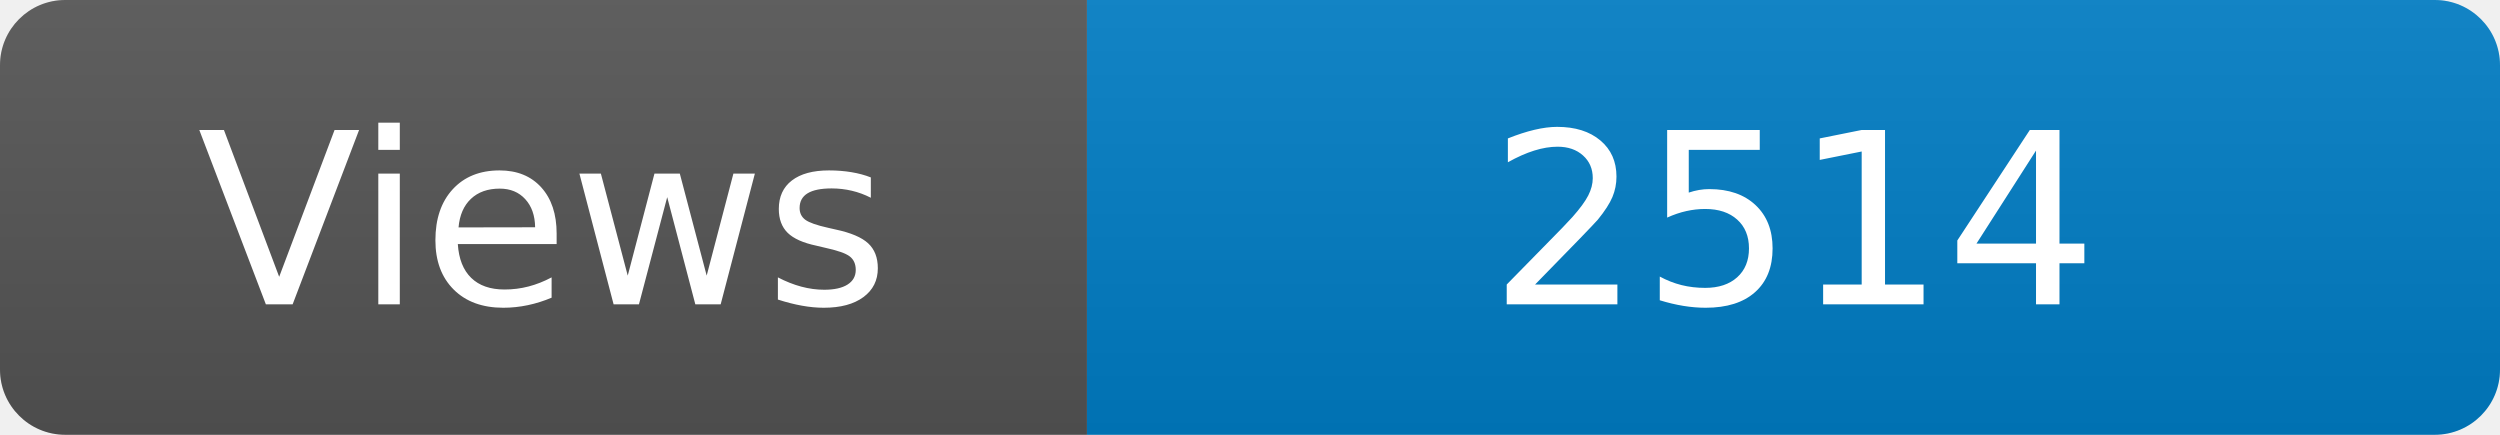
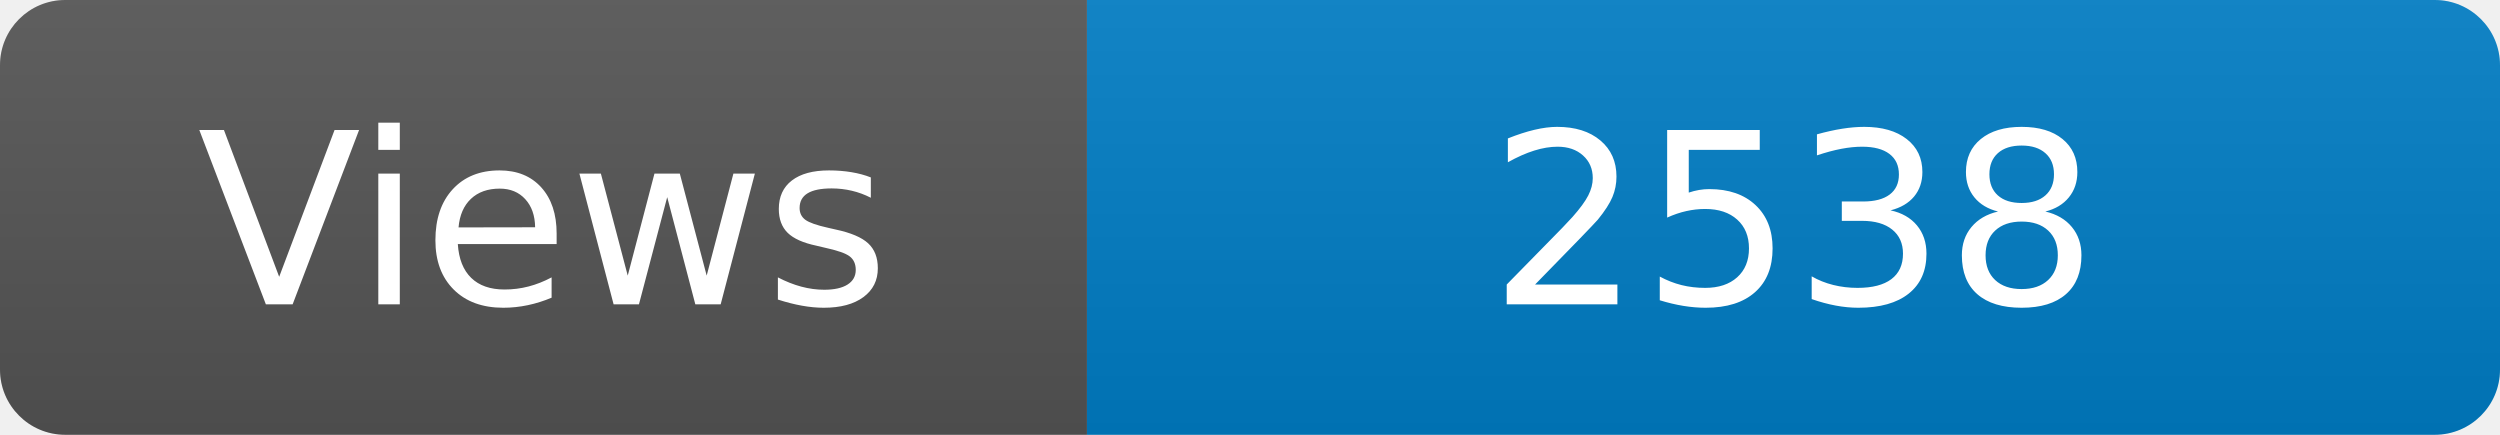
<svg xmlns="http://www.w3.org/2000/svg" width="115" height="20" role="img" aria-label="Maintained?: yes">
  <linearGradient id="s" x2="0" y2="100%">
    <stop offset="0" stop-color="#bbb" stop-opacity=".1" />
    <stop offset="1" stop-opacity=".1" />
  </linearGradient>
  <clipPath id="r">
    <rect width="115" height="20" rx="3" fill="#fff" />
  </clipPath>
  <g clip-path="url(#r)">
    <rect width="50" height="20" fill="#555" />
    <rect x="50" width="160" height="20" fill="#007ec6" />
    <rect width="115" height="20" fill="url(#s)" />
  </g>
  <g fill="#fff" text-anchor="middle" font-family="Verdana,Geneva,DejaVu Sans,sans-serif" font-size="110">
    <text x="250" y="140" transform="scale(.1)" fill="#fff">Views</text>
-     <text x="825" y="140" transform="scale(.1)" fill="#fff">2514</text>
+     <text x="825" y="140" transform="scale(.1)" fill="#fff">2538</text>
  </g>
</svg>
